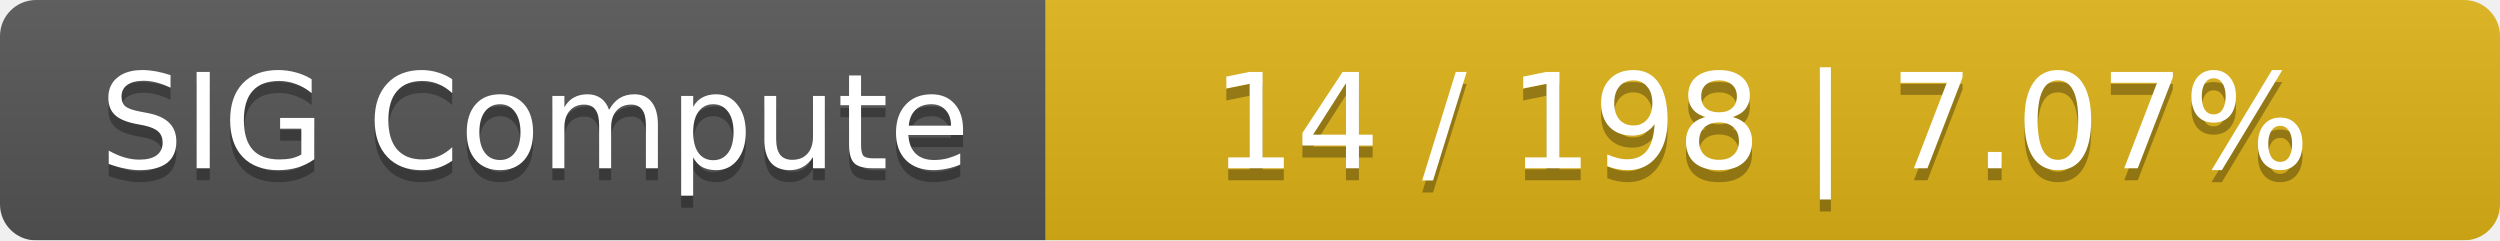
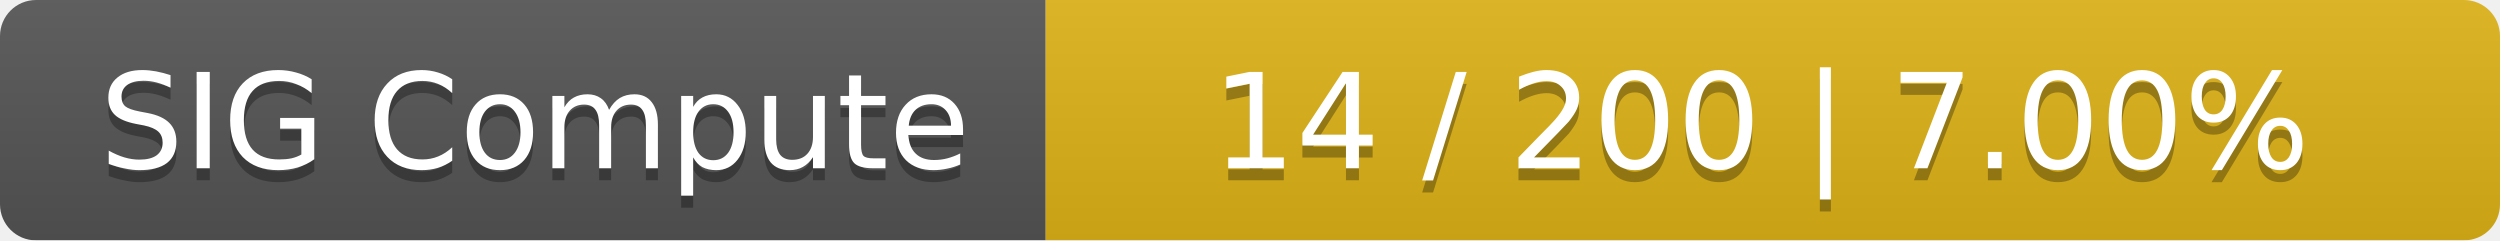
<svg xmlns="http://www.w3.org/2000/svg" width="208" height="20">
  <linearGradient id="smooth" x2="0" y2="100%">
    <stop offset="0" stop-color="#bbb" stop-opacity=".1" />
    <stop offset="1" stop-opacity=".1" />
  </linearGradient>
  <mask id="round">
    <rect width="208" height="20" rx="3" fill="#fff" />
  </mask>
  <g mask="url(#round)">
    <rect width="87" height="20" fill="#555" />
    <rect x="87" width="121" height="20" fill="#dfb317" />
    <rect width="208" height="20" fill="url(#smooth)" />
  </g>
  <g fill="#fff" text-anchor="middle" font-family="DejaVu Sans,Verdana,Geneva,sans-serif" font-size="11">
    <text x="44.5" y="15" fill="#010101" fill-opacity=".3">SIG Compute</text>
    <text x="44.5" y="14">SIG Compute</text>
-     <text x="146.5" y="15" fill="#010101" fill-opacity=".3">14 / 198    |    7.07%</text>
-     <text x="146.5" y="14">14 / 198    |    7.07%</text>
+     <text x="146.5" y="15" fill="#010101" fill-opacity=".3">14 / 200    |    7.00%</text>
+     <text x="146.5" y="14">14 / 200    |    7.00%</text>
  </g>
</svg>
